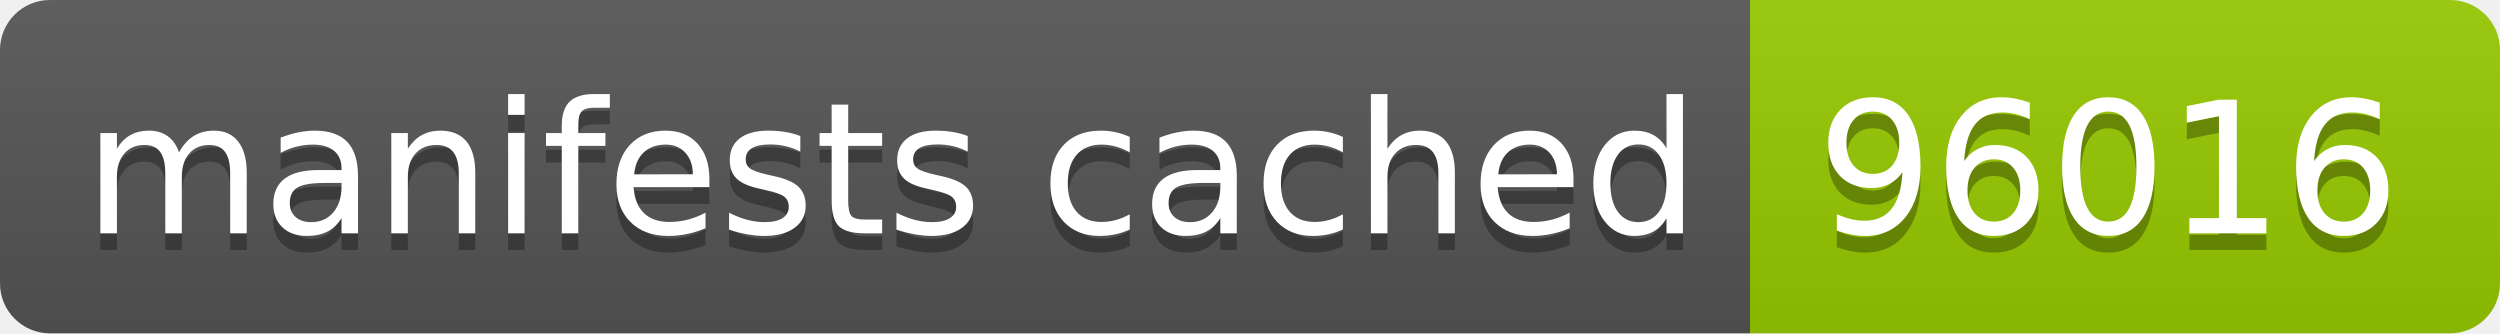
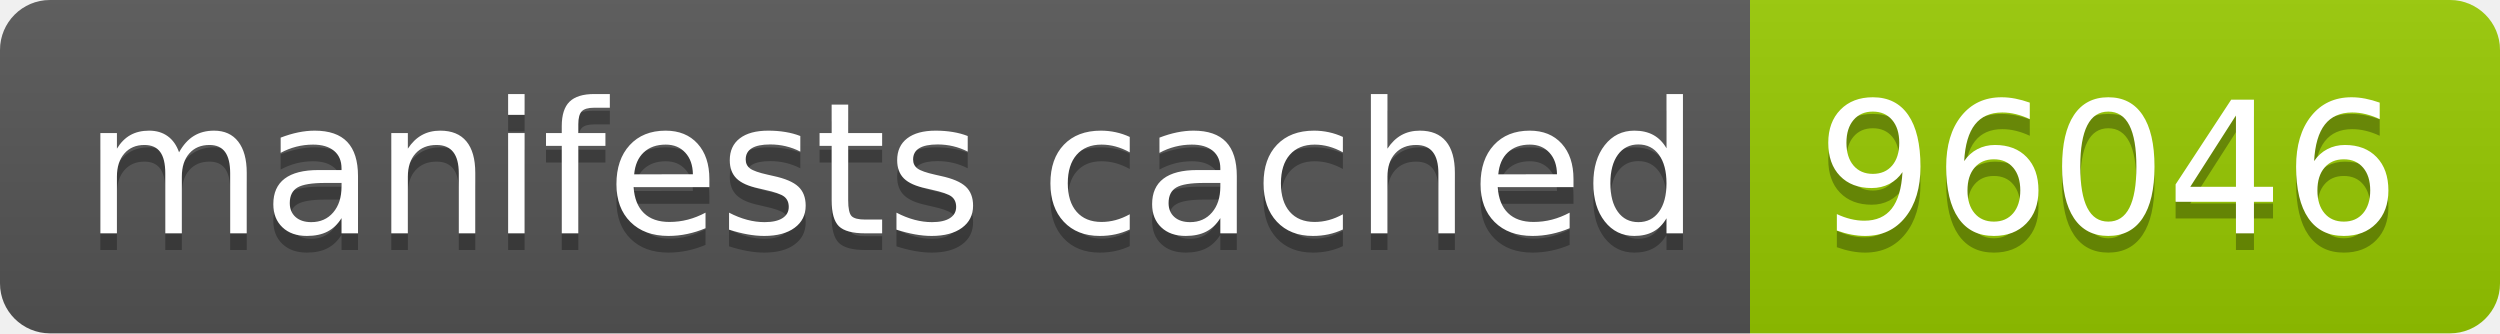
- <svg xmlns="http://www.w3.org/2000/svg" width="150" height="20" role="img" aria-label="manifests cached: 96016">
+ <svg xmlns="http://www.w3.org/2000/svg" width="150" height="20" role="img" aria-label="manifests cached: 96046">
  <linearGradient id="s" x2="0" y2="100%">
    <stop offset="0" stop-color="#bbb" stop-opacity=".1" />
    <stop offset="1" stop-opacity=".1" />
  </linearGradient>
  <clipPath id="r">
    <rect width="150" height="20" rx="3" fill="#fff" />
  </clipPath>
  <g clip-path="url(#r)">
    <rect width="105" height="20" fill="#555" />
    <rect x="105" width="45" height="20" fill="#97ca00" />
    <rect width="150" height="20" fill="url(#s)" />
  </g>
  <g fill="#fff" text-anchor="middle" font-family="Verdana,Geneva,DejaVu Sans,sans-serif" text-rendering="geometricPrecision" font-size="110">
    <text aria-hidden="true" x="535" y="150" fill="#010101" fill-opacity=".3" transform="scale(.1)" textLength="950">manifests cached</text>
    <text x="535" y="140" transform="scale(.1)" fill="#fff" textLength="950">manifests cached</text>
-     <text aria-hidden="true" x="1265" y="150" fill="#010101" fill-opacity=".3" transform="scale(.1)" textLength="350">96016</text>
-     <text x="1265" y="140" transform="scale(.1)" fill="#fff" textLength="350">96016</text>
+     <text aria-hidden="true" x="1265" y="150" fill="#010101" fill-opacity=".3" transform="scale(.1)" textLength="350">96046</text>
+     <text x="1265" y="140" transform="scale(.1)" fill="#fff" textLength="350">96046</text>
  </g>
</svg>
